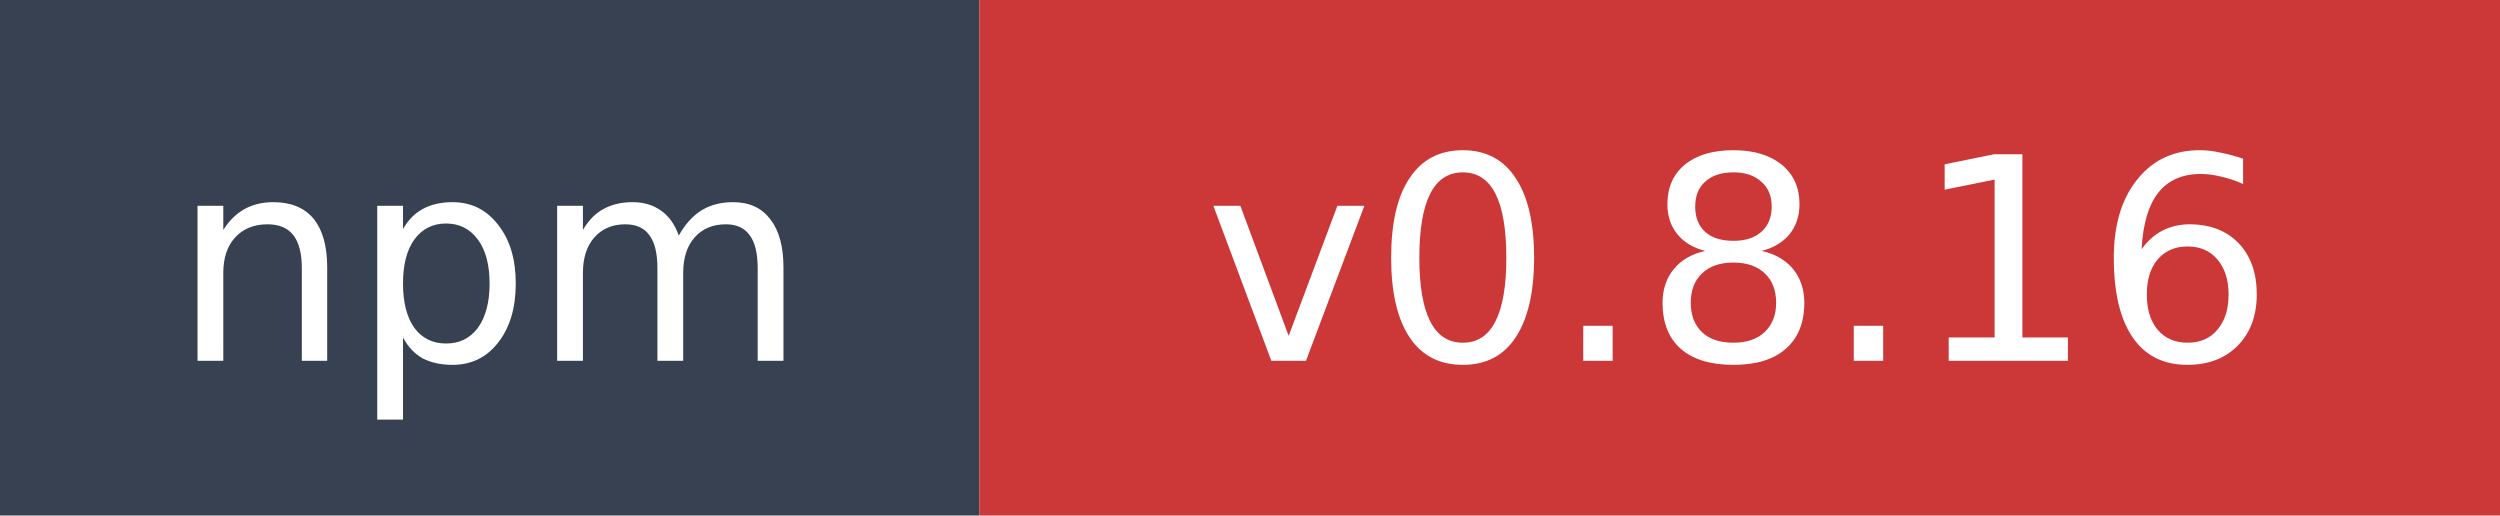
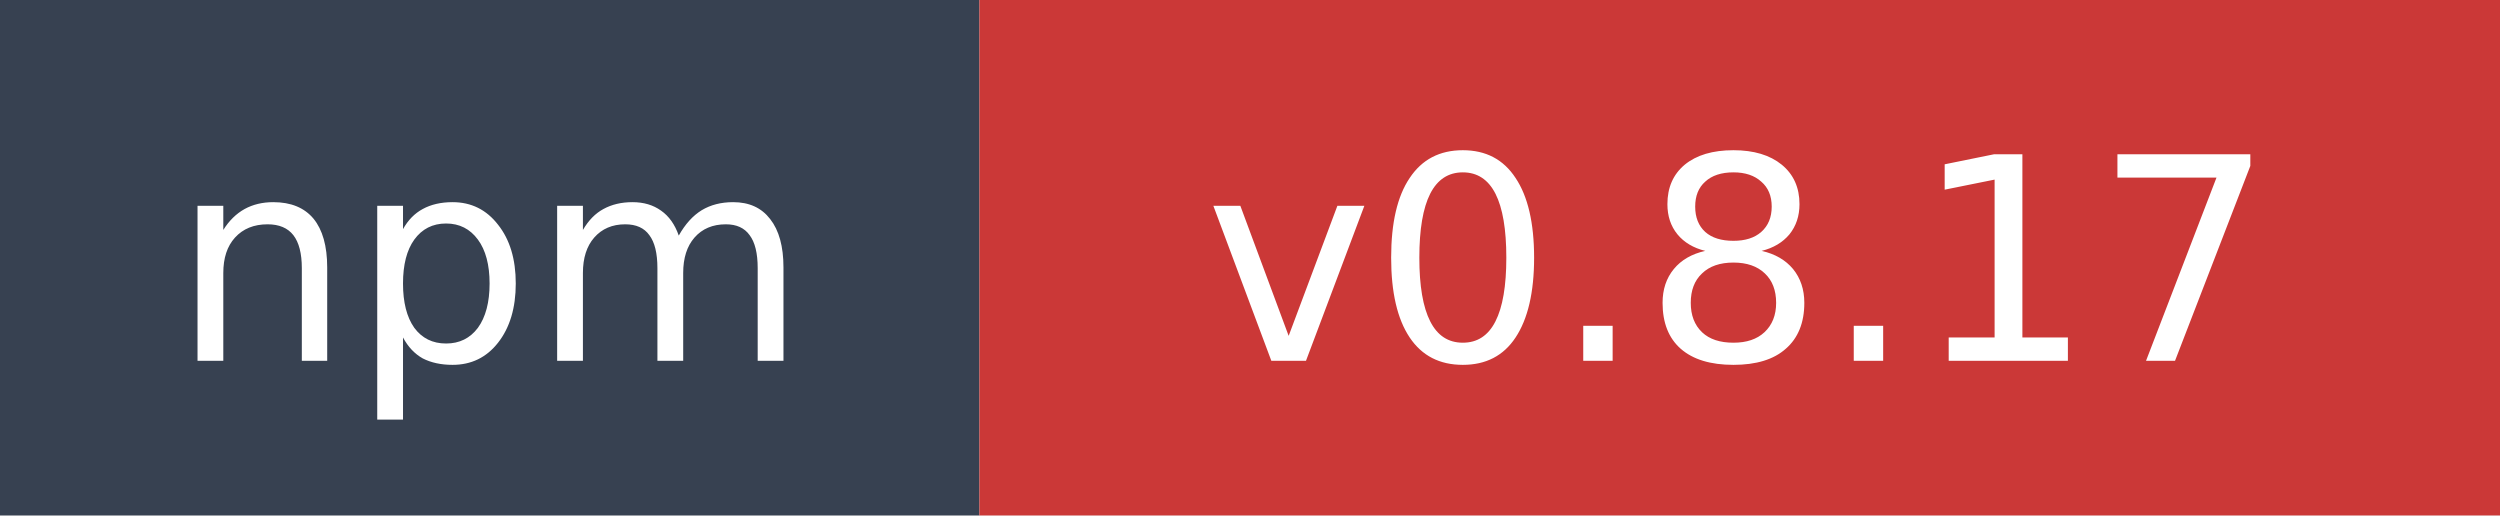
- <svg xmlns="http://www.w3.org/2000/svg" width="97" height="20" role="img" aria-label="npm: v0.8.16">
+ <svg xmlns="http://www.w3.org/2000/svg" width="97" height="20" role="img" aria-label="npm: v0.8.17">
  <rect width="38" height="20" fill="#374151" />
  <rect x="38" width="59" height="20" fill="#cb3837" />
  <text x="19" y="14" fill="#ffffff" font-family="Verdana,Geneva,DejaVu Sans,sans-serif" font-size="11" text-anchor="middle">npm</text>
-   <text x="67.5" y="14" fill="#ffffff" font-family="Verdana,Geneva,DejaVu Sans,sans-serif" font-size="11" text-anchor="middle">v0.8.16</text>
+   <text x="67.5" y="14" fill="#ffffff" font-family="Verdana,Geneva,DejaVu Sans,sans-serif" font-size="11" text-anchor="middle">v0.8.17</text>
</svg>
